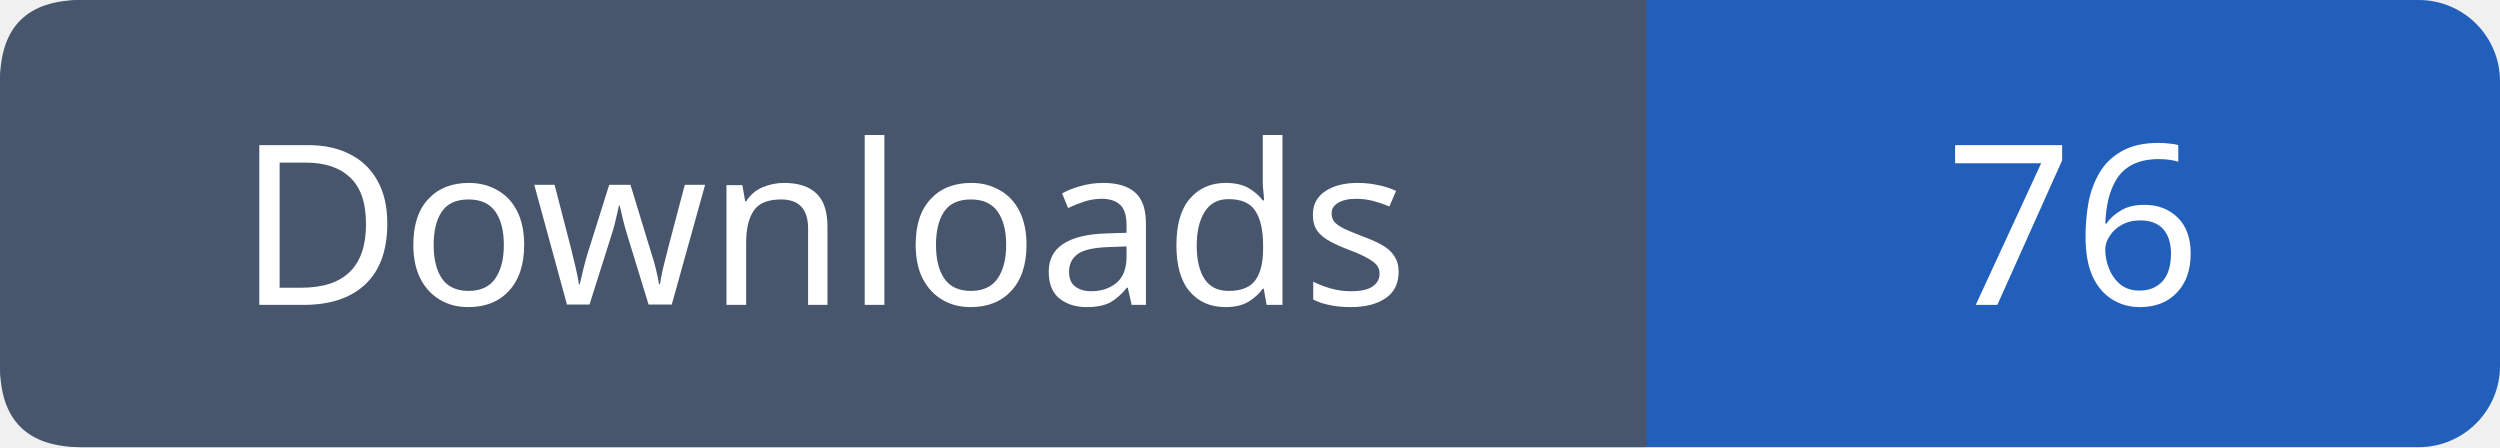
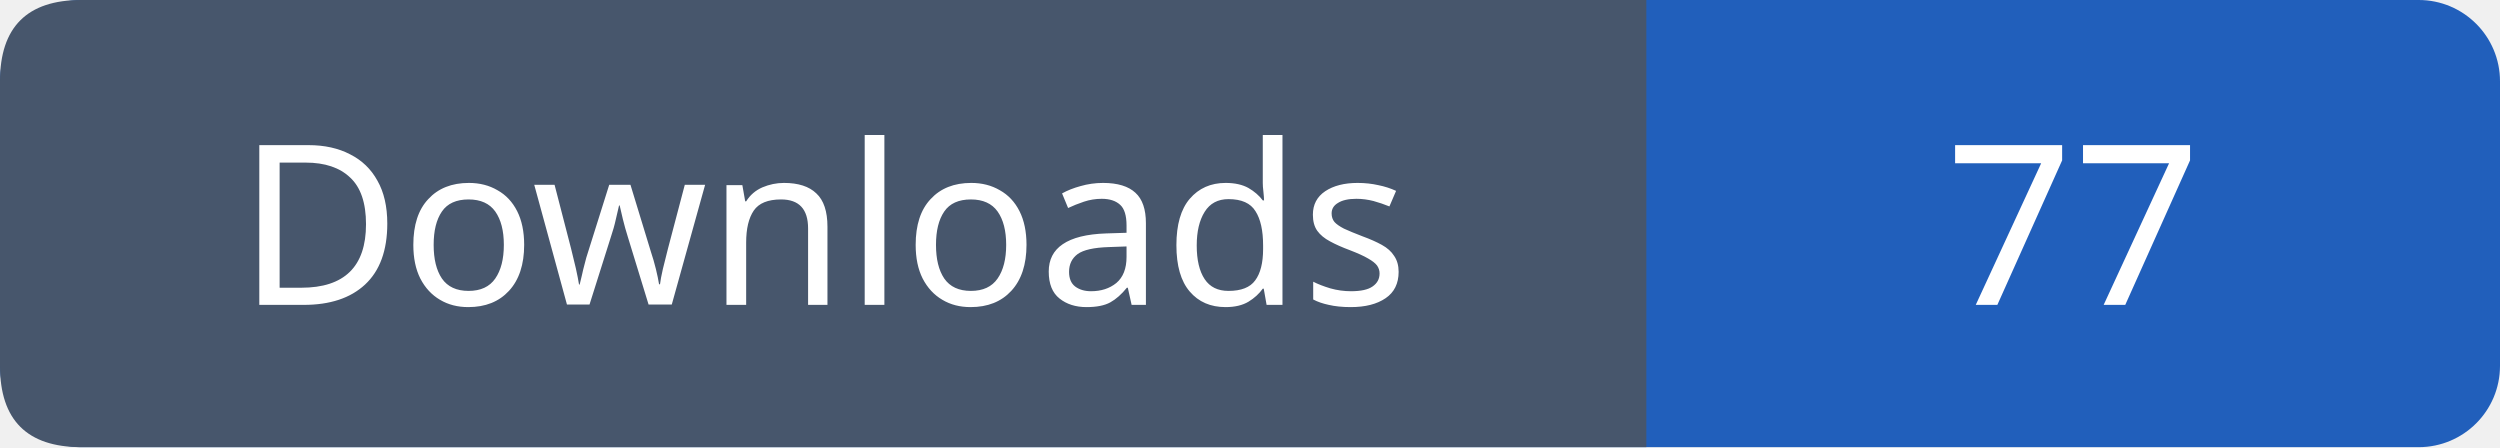
- <svg xmlns="http://www.w3.org/2000/svg" width="123" height="22" viewBox="0 0 123 22" role="img" aria-label="Downloads: 76">
+ <svg xmlns="http://www.w3.org/2000/svg" width="123" height="22" viewBox="0 0 123 22" role="img" aria-label="Downloads: 77">
  <rect width="123" height="22" rx="4" fill="#215fbb" />
  <path fill="#47566c" d="M4 0h77v22H4q-4 0-4-4V4q0-4 4-4" />
  <g font-family="Verdana,sans-serif" font-size="11" fill="white" text-anchor="middle">
    <text x="40.5" y="15">Downloads</text>
-     <text x="102.0" y="15">76</text>
+     <text x="102.0" y="15">77</text>
  </g>
</svg>
